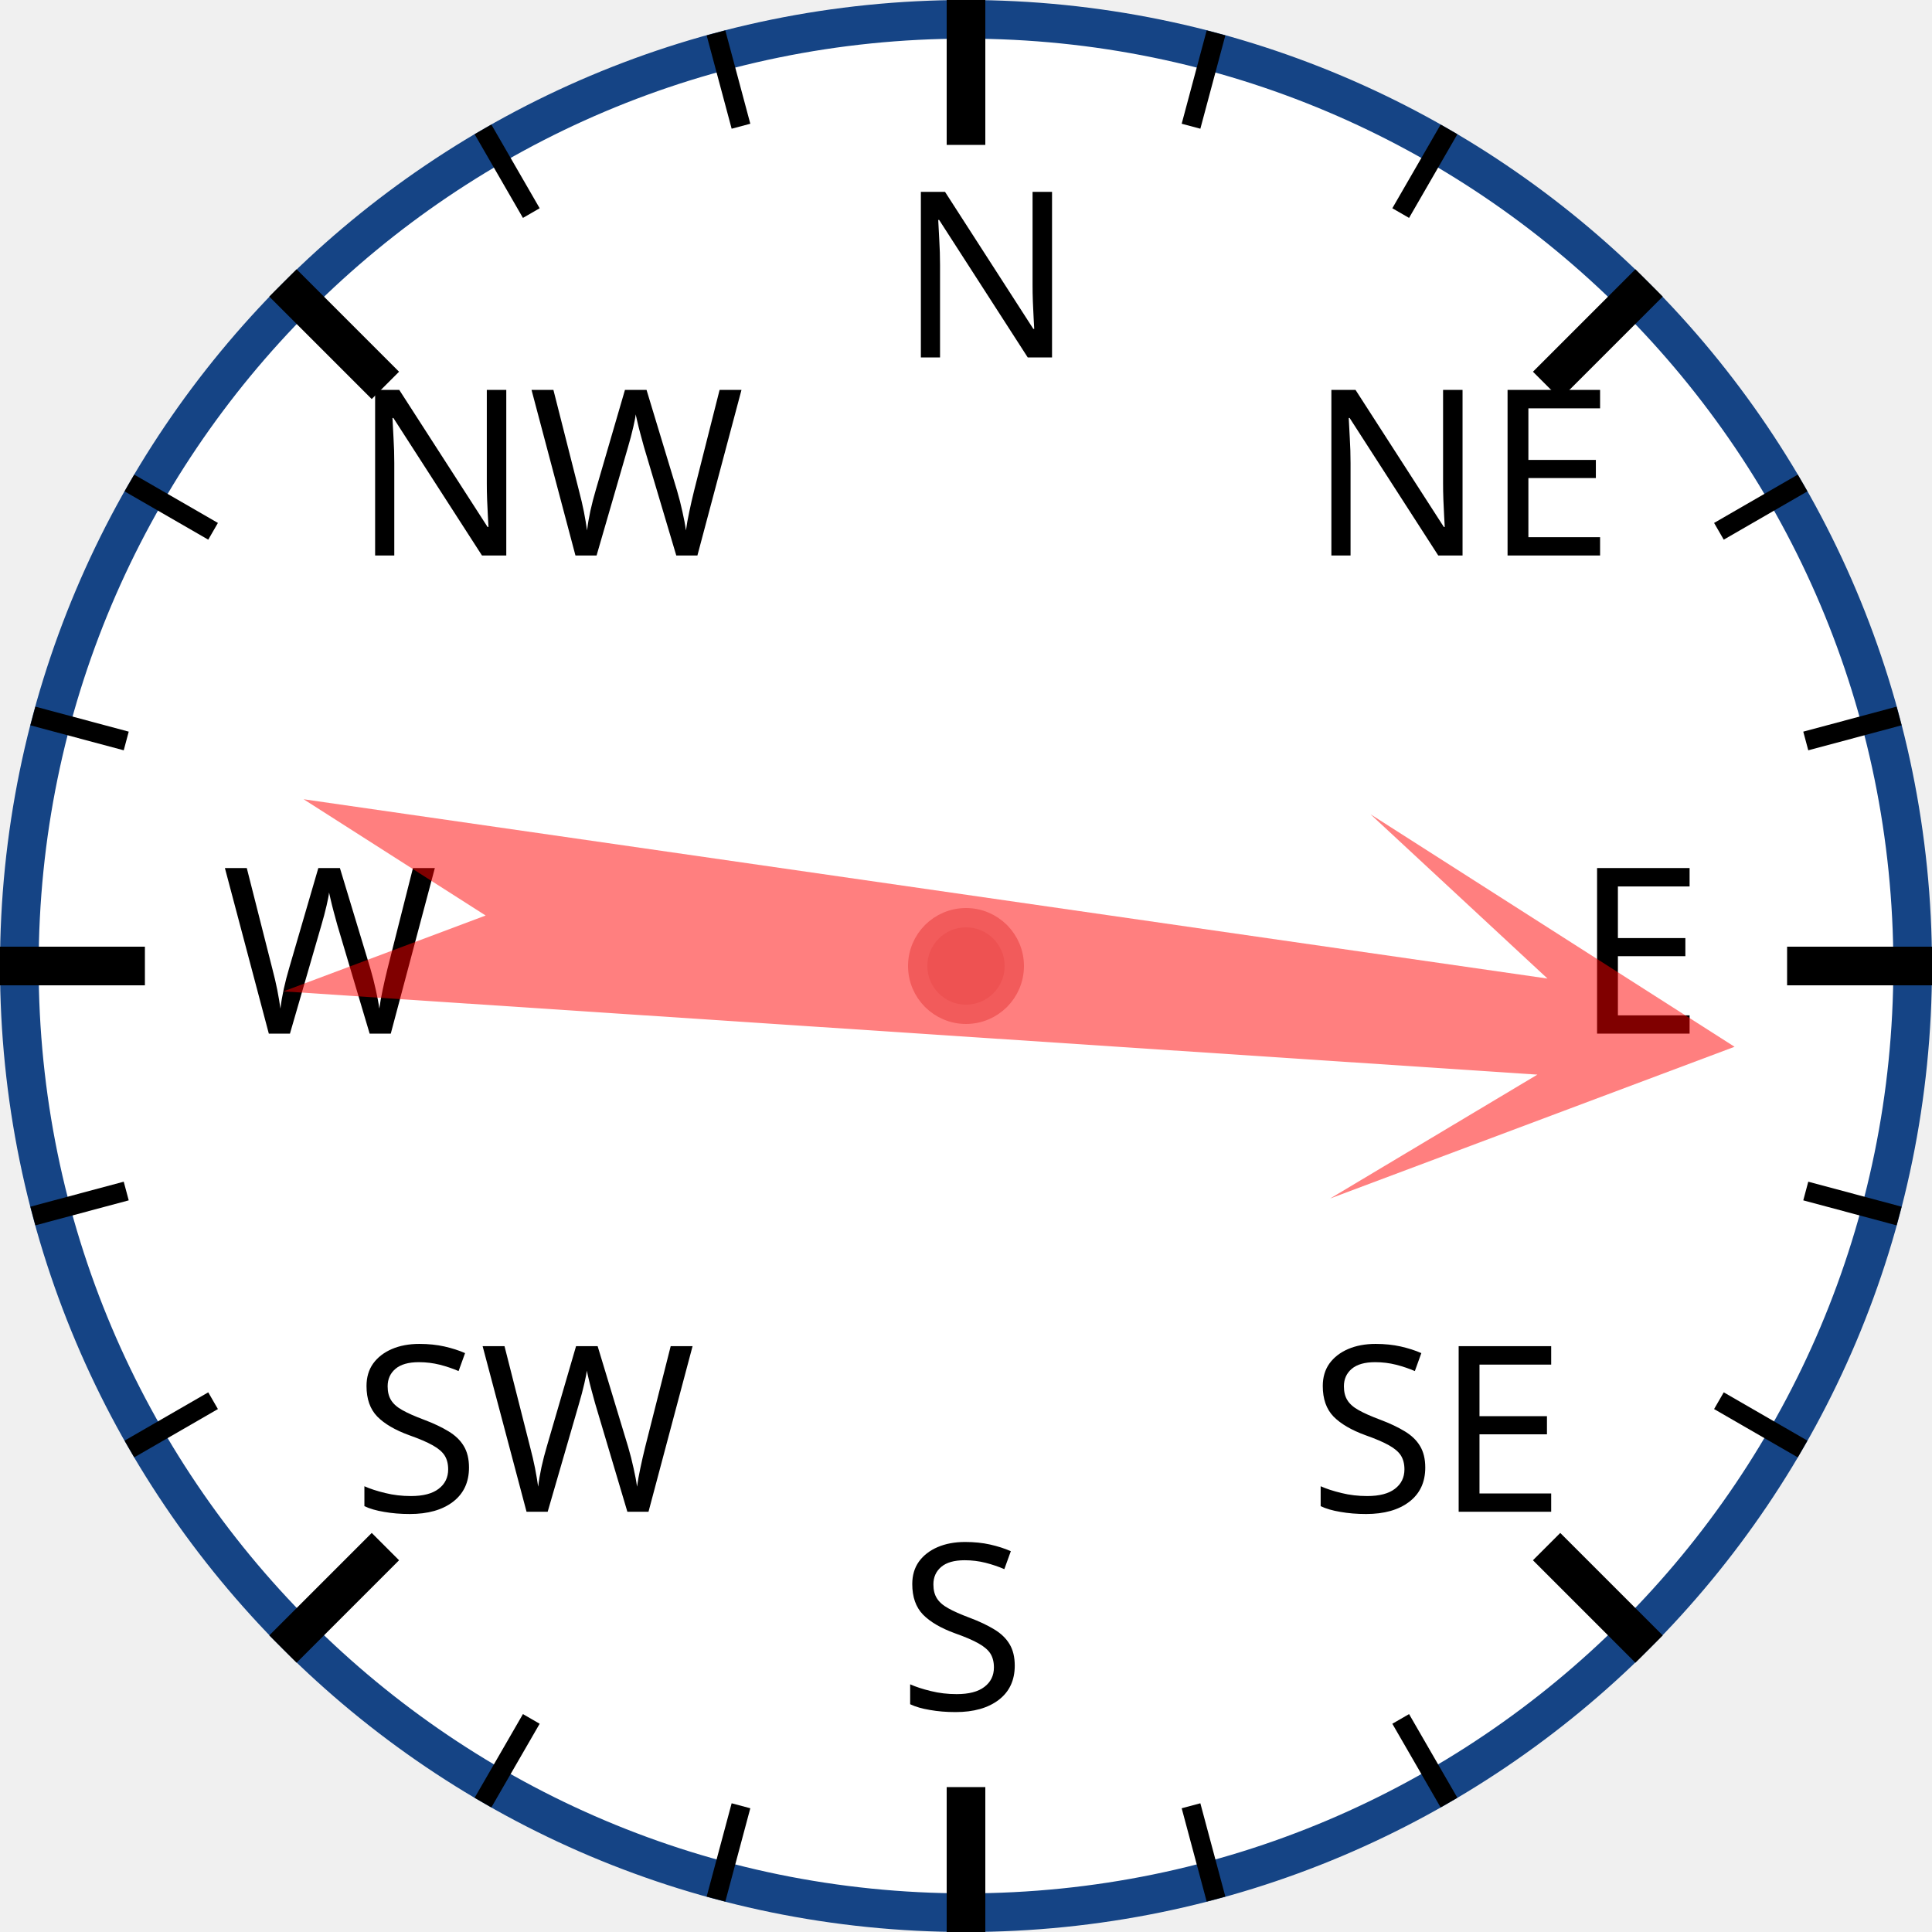
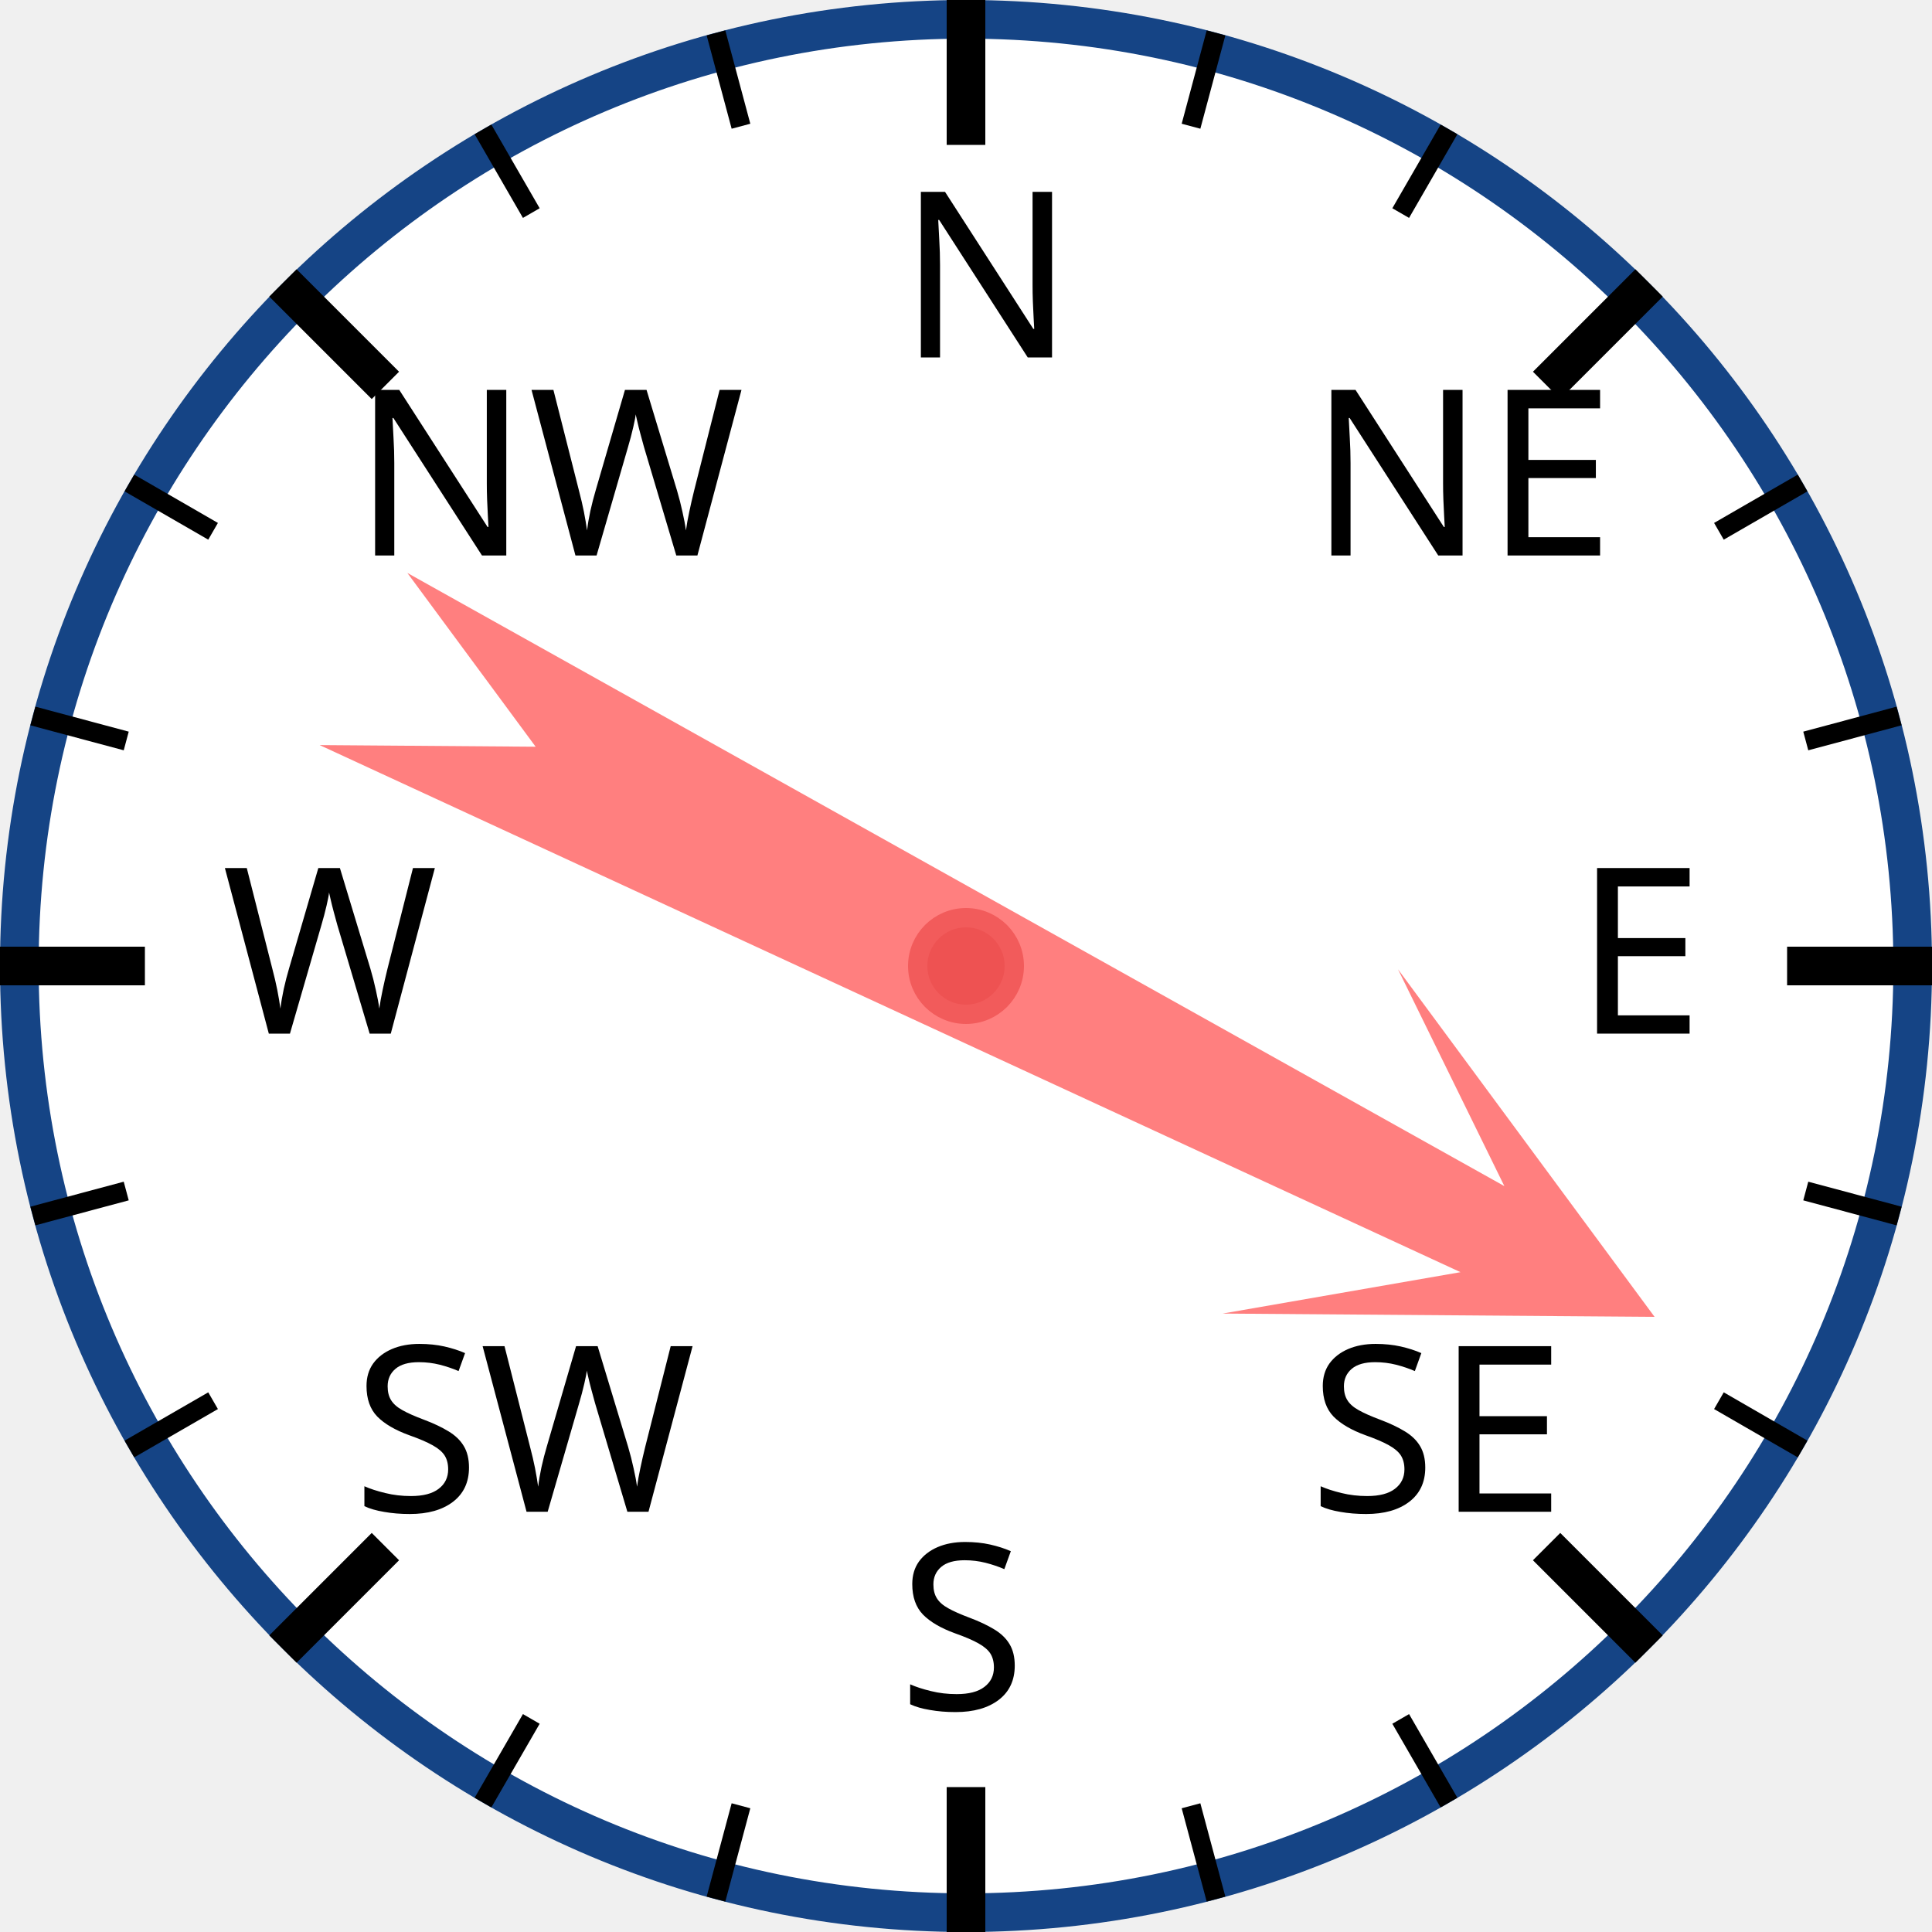
<svg xmlns="http://www.w3.org/2000/svg" width="120px" height="120px" viewBox="0 0 200 200">
  <circle cx="100" cy="100" r="98" style="fill: white; stroke: #154485; stroke-width: 4;" />
  <text x="93.0" y="37.0" style="font-family: sans-serif; font-size: 18pt;">N</text>
  <line x1="100.0" y1="0.0" x2="100.0" y2="15.0" style="stroke: black; stroke-width: 4;" />
  <line x1="74.118" y1="3.407" x2="76.706" y2="13.067" style="stroke: black; stroke-width: 2;" />
  <line x1="50" y1="13.397" x2="55" y2="22.058" style="stroke: black; stroke-width: 2;" />
  <text x="36.503" y="57.503" style="font-family: sans-serif; font-size: 18pt;">NW</text>
  <line x1="29.289" y1="29.289" x2="39.896" y2="39.896" style="stroke: black; stroke-width: 4;" />
  <line x1="13.397" y1="50" x2="22.058" y2="55" style="stroke: black; stroke-width: 2;" />
  <line x1="3.407" y1="74.118" x2="13.067" y2="76.706" style="stroke: black; stroke-width: 2;" />
  <text x="23.0" y="107.0" style="font-family: sans-serif; font-size: 18pt;">W</text>
  <line x1="0.0" y1="100.0" x2="15.0" y2="100.0" style="stroke: black; stroke-width: 4;" />
  <line x1="3.407" y1="125.882" x2="13.067" y2="123.294" style="stroke: black; stroke-width: 2;" />
  <line x1="13.397" y1="150" x2="22.058" y2="145" style="stroke: black; stroke-width: 2;" />
  <text x="36.503" y="156.497" style="font-family: sans-serif; font-size: 18pt;">SW</text>
  <line x1="29.289" y1="170.711" x2="39.896" y2="160.104" style="stroke: black; stroke-width: 4;" />
  <line x1="50" y1="186.603" x2="55" y2="177.942" style="stroke: black; stroke-width: 2;" />
  <line x1="74.118" y1="196.593" x2="76.706" y2="186.933" style="stroke: black; stroke-width: 2;" />
  <text x="93" y="177.0" style="font-family: sans-serif; font-size: 18pt;">S</text>
  <line x1="100" y1="200.0" x2="100" y2="185.0" style="stroke: black; stroke-width: 4;" />
  <line x1="125.882" y1="196.593" x2="123.294" y2="186.933" style="stroke: black; stroke-width: 2;" />
  <line x1="150.0" y1="186.603" x2="145.0" y2="177.942" style="stroke: black; stroke-width: 2;" />
  <text x="135.497" y="156.497" style="font-family: sans-serif; font-size: 18pt;">SE</text>
  <line x1="170.711" y1="170.711" x2="160.104" y2="160.104" style="stroke: black; stroke-width: 4;" />
  <line x1="186.603" y1="150" x2="177.942" y2="145" style="stroke: black; stroke-width: 2;" />
  <line x1="196.593" y1="125.882" x2="186.933" y2="123.294" style="stroke: black; stroke-width: 2;" />
  <text x="163.0" y="107" style="font-family: sans-serif; font-size: 18pt;">E</text>
  <line x1="200.0" y1="100" x2="185.0" y2="100" style="stroke: black; stroke-width: 4;" />
  <line x1="196.593" y1="74.118" x2="186.933" y2="76.706" style="stroke: black; stroke-width: 2;" />
  <line x1="186.603" y1="50" x2="177.942" y2="55" style="stroke: black; stroke-width: 2;" />
  <text x="135.497" y="57.503" style="font-family: sans-serif; font-size: 18pt;">NE</text>
  <line x1="170.711" y1="29.289" x2="160.104" y2="39.896" style="stroke: black; stroke-width: 4;" />
  <line x1="150" y1="13.397" x2="145" y2="22.058" style="stroke: black; stroke-width: 2;" />
  <line x1="125.882" y1="3.407" x2="123.294" y2="13.067" style="stroke: black; stroke-width: 2;" />
-   <polygon points="100 20 120 60 105 40 110 170 100 150 90 170 95 40 80 60" style="fill: red; fill-opacity: 0.5;" transform="rotate(96,100,100)" />
+   <polygon points="100 20 120 60 105 40 110 170 100 150 90 170 95 40 80 60" style="fill: red; fill-opacity: 0.5;" transform="rotate(117,100,100)" />
  <circle cx="100" cy="100" r="5" style="fill: #EE5252; stroke: #F25B5B; stroke-width: 2;" />
</svg>
